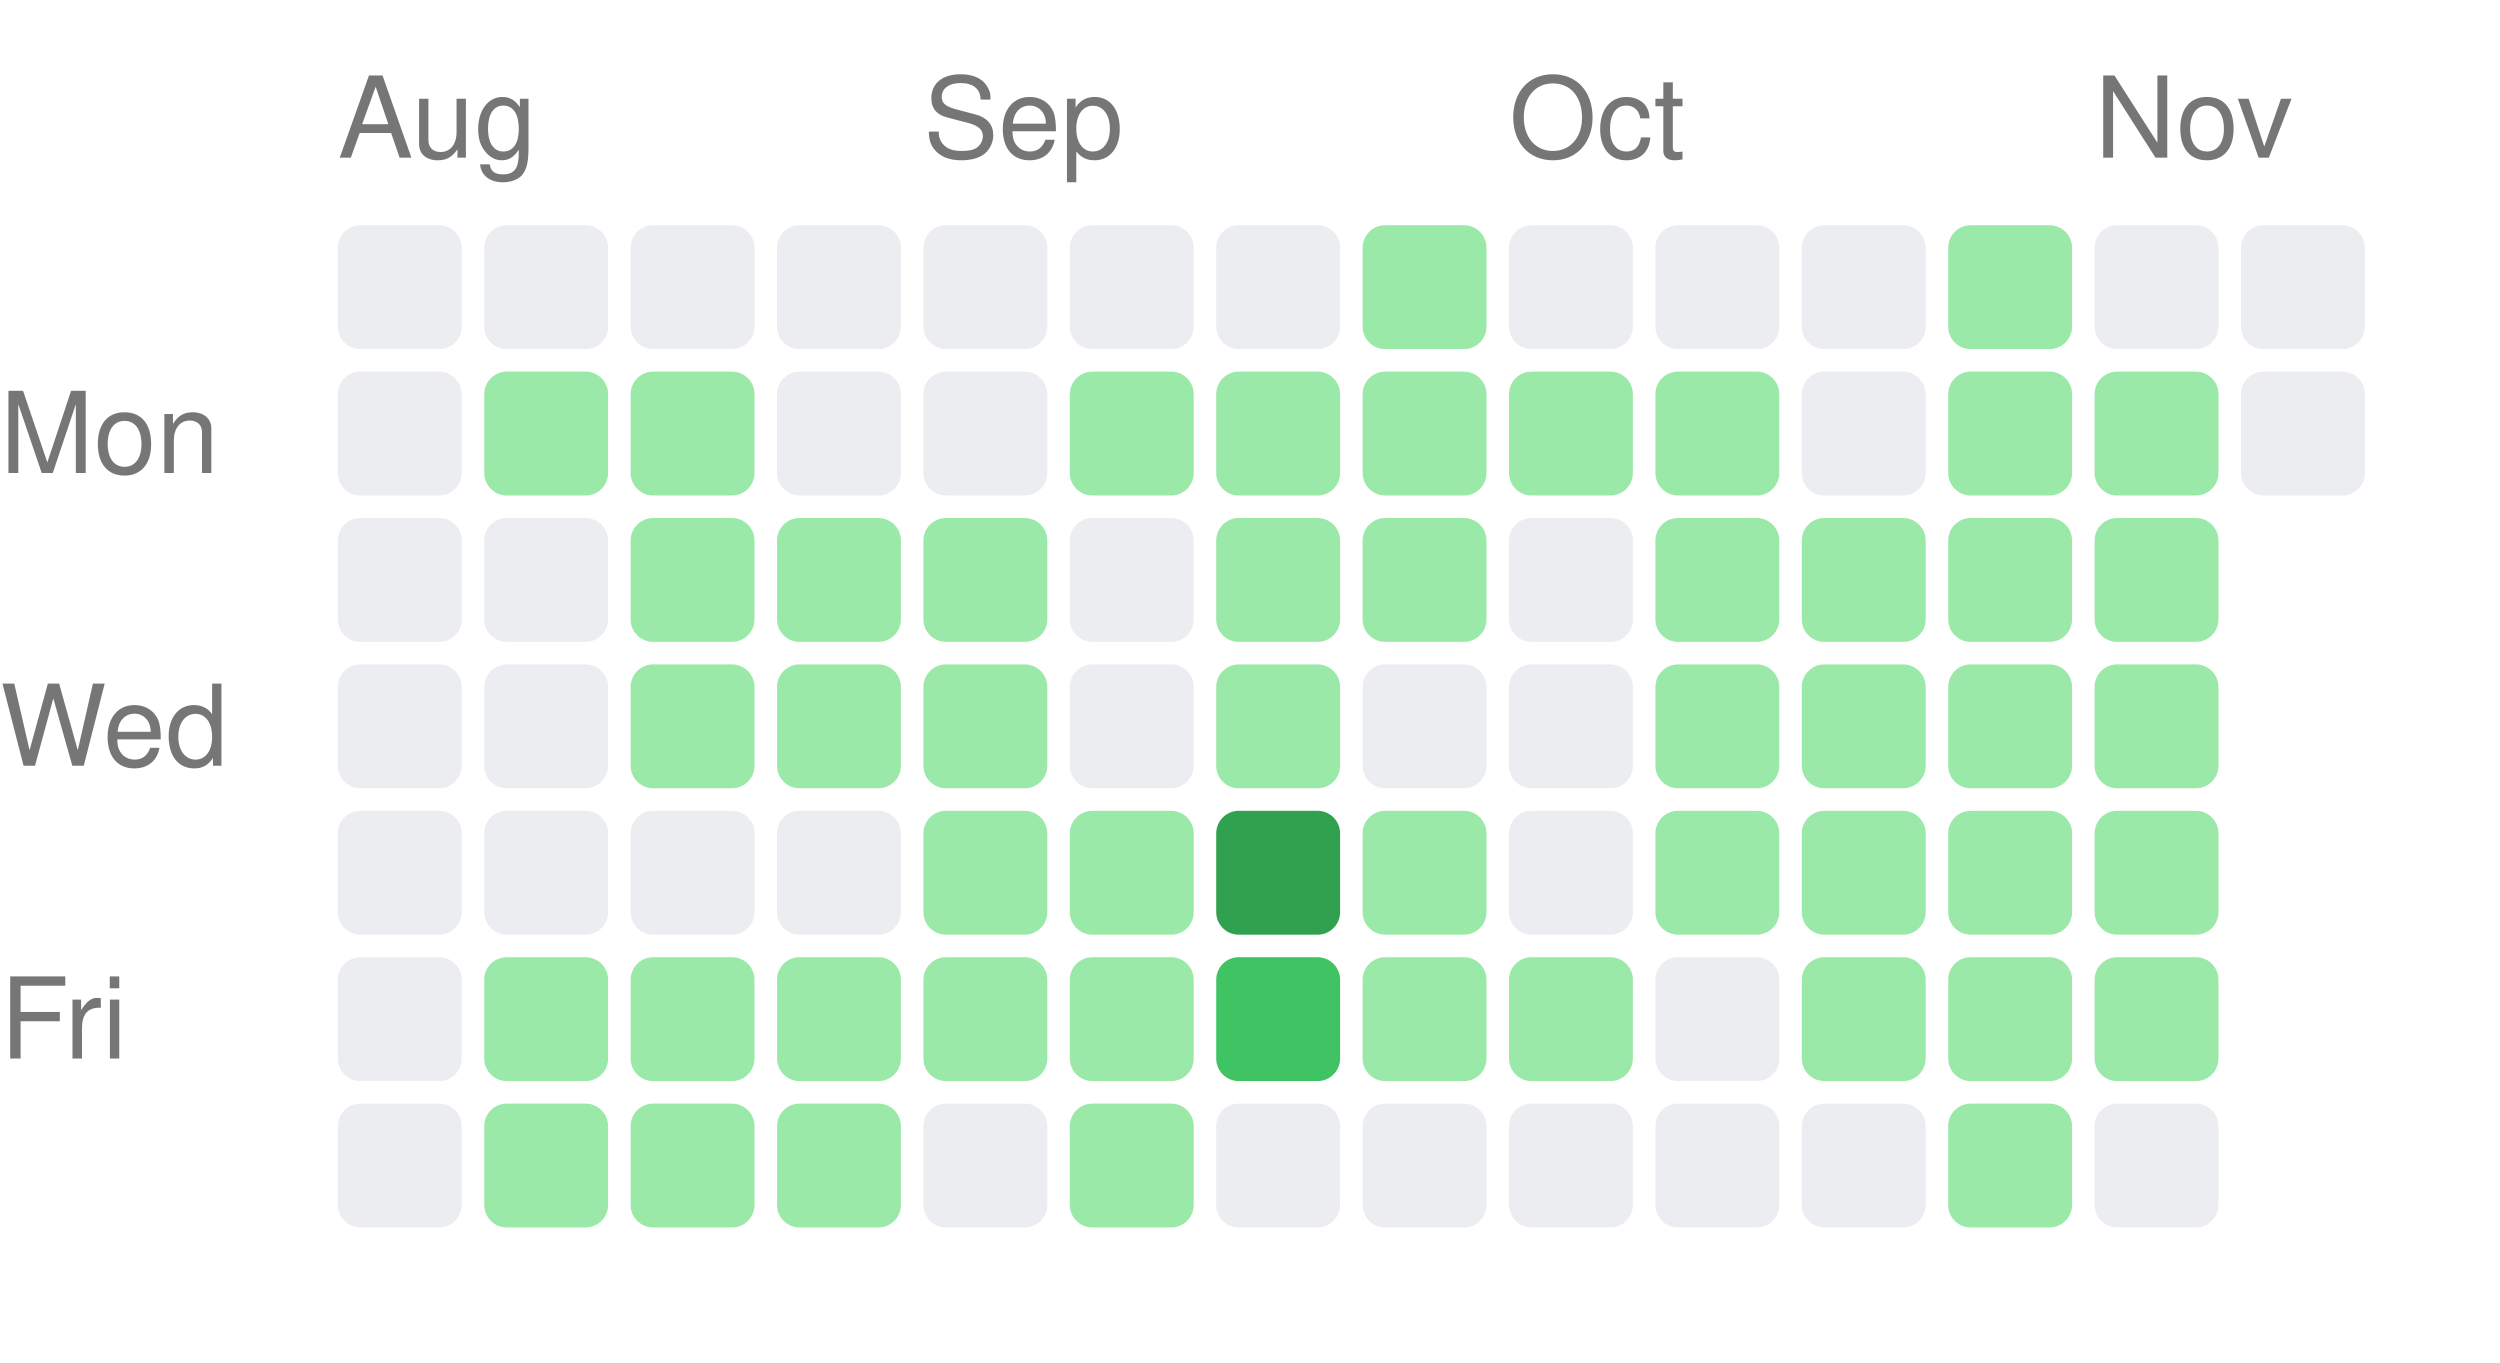
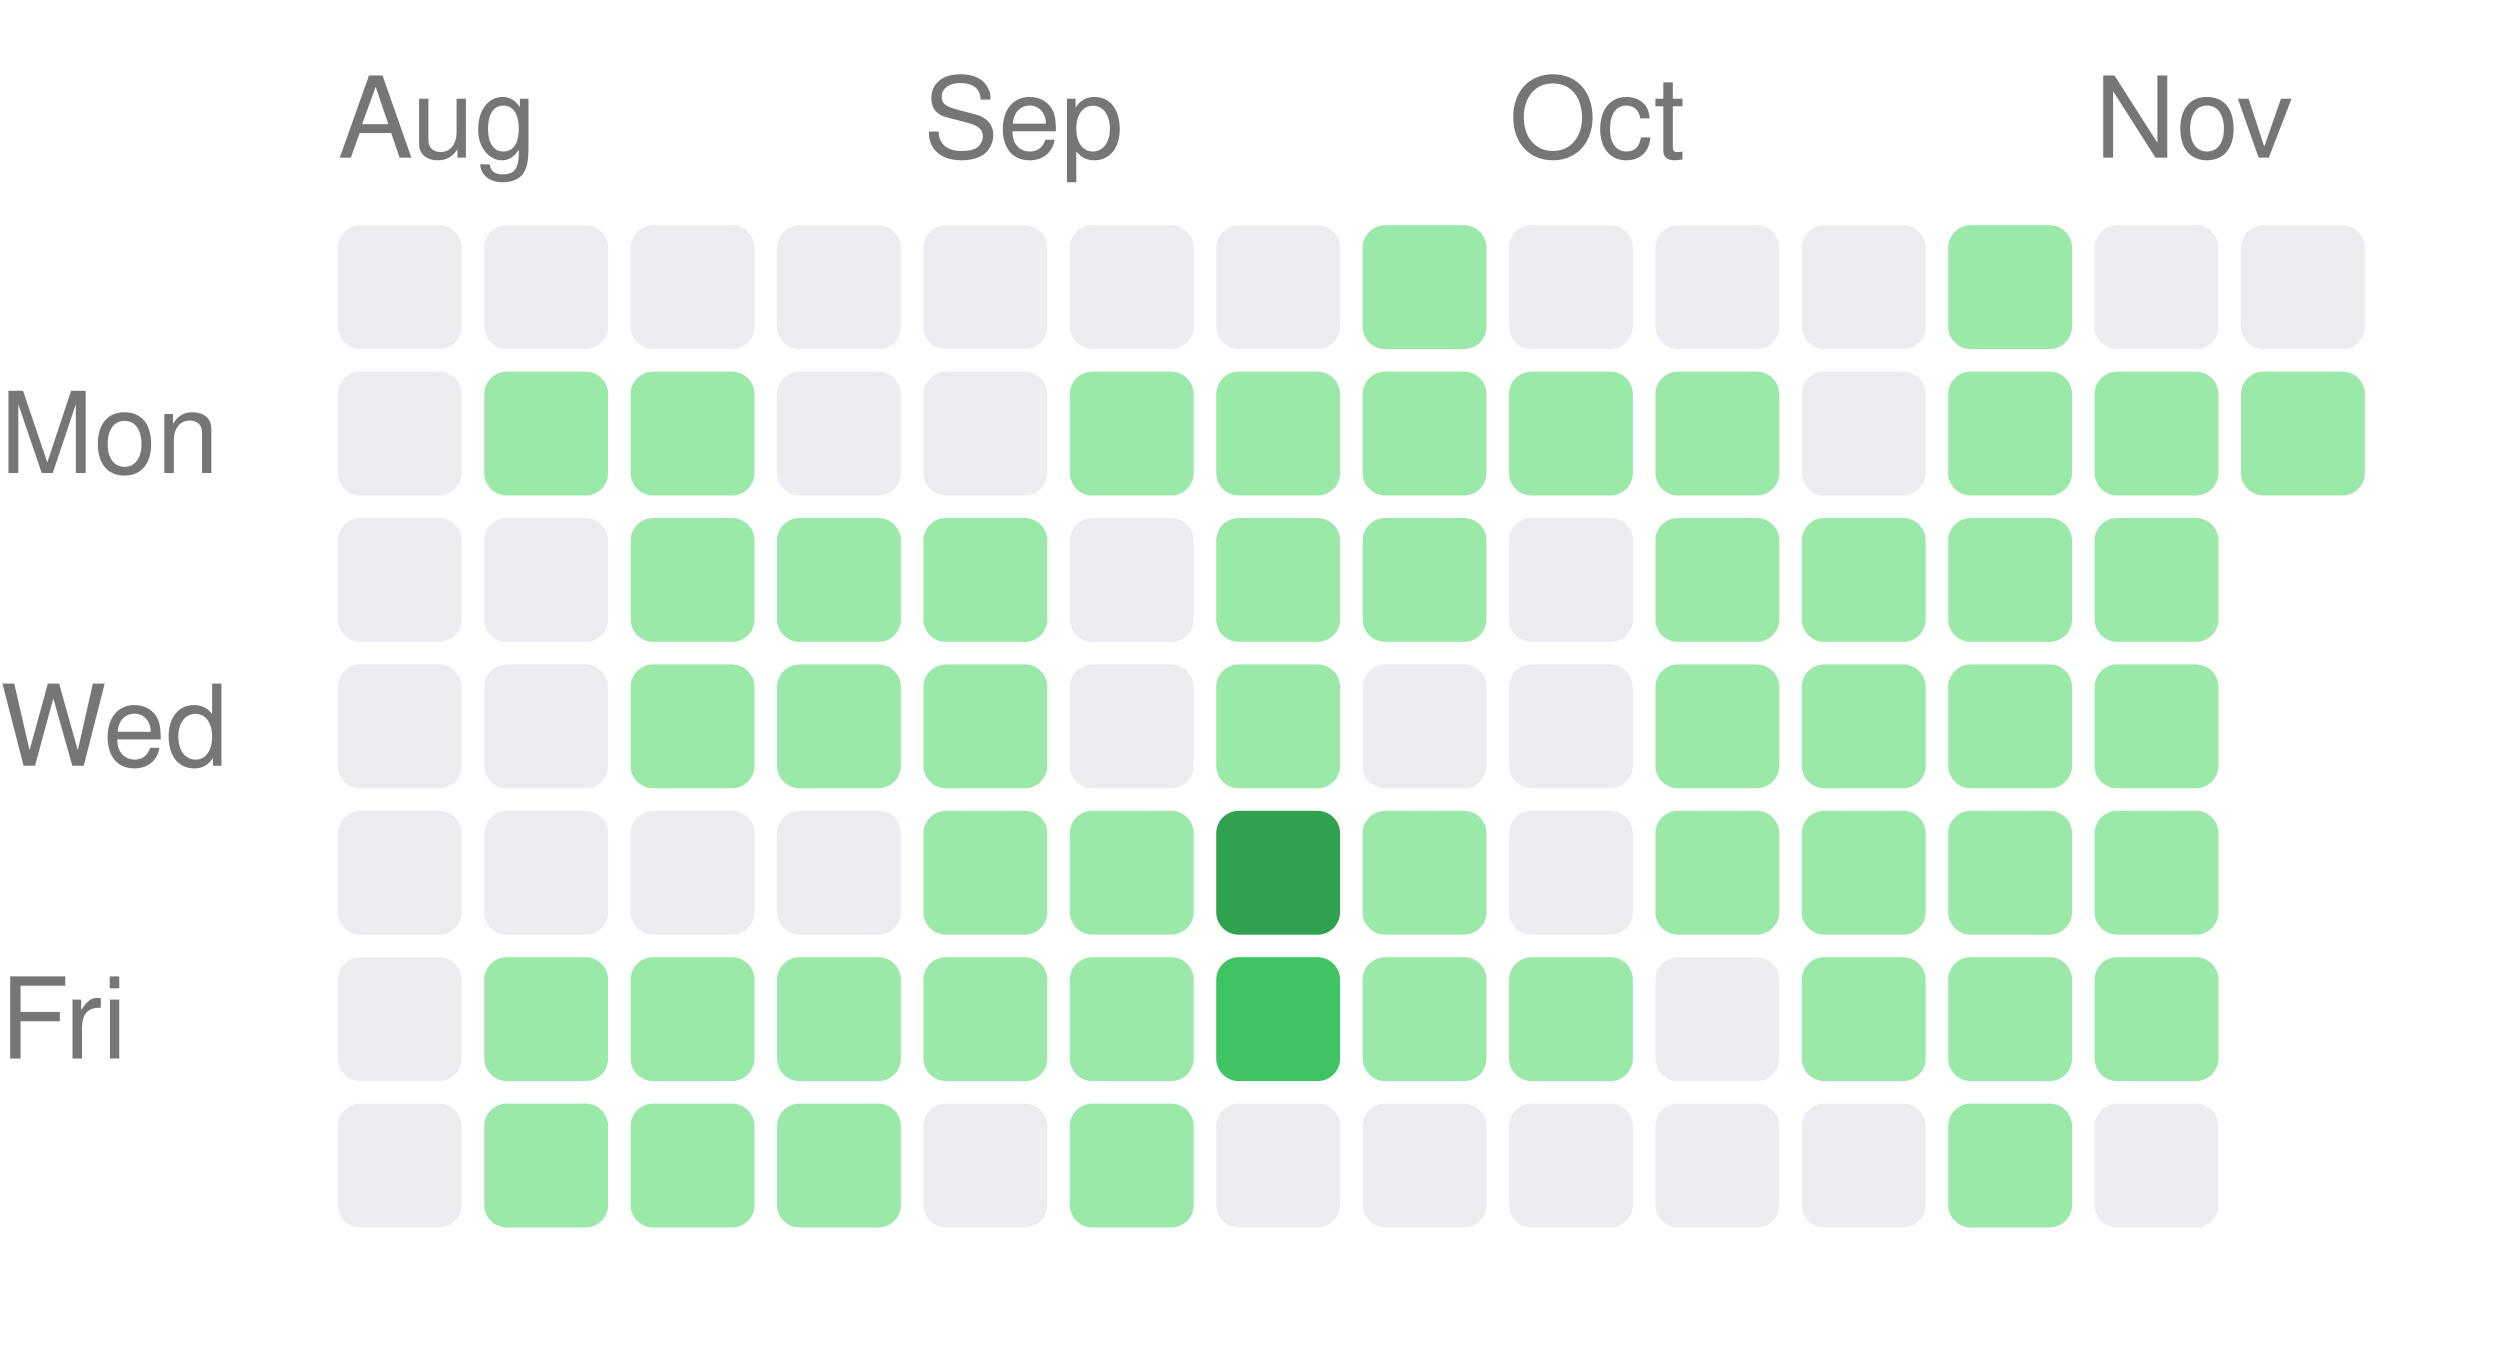
<svg xmlns="http://www.w3.org/2000/svg" width="222" height="121" viewBox="0 0 222 121">
  <style>text { fill: #767676; font-size: 10px; font-family: -apple-system, BlinkMacSystemFont, "Segoe UI", Helvetica, Arial, sans-serif; }</style>
  <text x="30" y="14">Aug</text>
  <text x="82" y="14">Sep</text>
  <text x="134" y="14">Oct</text>
  <text x="186" y="14">Nov</text>
  <text x="0" y="42" text-anchor="start">Mon</text>
  <text x="0" y="68" text-anchor="start">Wed</text>
  <text x="0" y="94" text-anchor="start">Fri</text>
  <rect x="30" y="20" width="11" height="11" rx="2" ry="2" fill="#ebedf0" />
  <rect x="30" y="33" width="11" height="11" rx="2" ry="2" fill="#ebedf0" />
  <rect x="30" y="46" width="11" height="11" rx="2" ry="2" fill="#ebedf0" />
  <rect x="30" y="59" width="11" height="11" rx="2" ry="2" fill="#ebedf0" />
  <rect x="30" y="72" width="11" height="11" rx="2" ry="2" fill="#ebedf0" />
  <rect x="30" y="85" width="11" height="11" rx="2" ry="2" fill="#ebedf0" />
  <rect x="30" y="98" width="11" height="11" rx="2" ry="2" fill="#ebedf0" />
  <rect x="43" y="20" width="11" height="11" rx="2" ry="2" fill="#ebedf0" />
  <rect x="43" y="33" width="11" height="11" rx="2" ry="2" fill="#9be9a8" />
  <rect x="43" y="46" width="11" height="11" rx="2" ry="2" fill="#ebedf0" />
  <rect x="43" y="59" width="11" height="11" rx="2" ry="2" fill="#ebedf0" />
  <rect x="43" y="72" width="11" height="11" rx="2" ry="2" fill="#ebedf0" />
  <rect x="43" y="85" width="11" height="11" rx="2" ry="2" fill="#9be9a8" />
  <rect x="43" y="98" width="11" height="11" rx="2" ry="2" fill="#9be9a8" />
  <rect x="56" y="20" width="11" height="11" rx="2" ry="2" fill="#ebedf0" />
  <rect x="56" y="33" width="11" height="11" rx="2" ry="2" fill="#9be9a8" />
  <rect x="56" y="46" width="11" height="11" rx="2" ry="2" fill="#9be9a8" />
  <rect x="56" y="59" width="11" height="11" rx="2" ry="2" fill="#9be9a8" />
  <rect x="56" y="72" width="11" height="11" rx="2" ry="2" fill="#ebedf0" />
  <rect x="56" y="85" width="11" height="11" rx="2" ry="2" fill="#9be9a8" />
  <rect x="56" y="98" width="11" height="11" rx="2" ry="2" fill="#9be9a8" />
  <rect x="69" y="20" width="11" height="11" rx="2" ry="2" fill="#ebedf0" />
  <rect x="69" y="33" width="11" height="11" rx="2" ry="2" fill="#ebedf0" />
  <rect x="69" y="46" width="11" height="11" rx="2" ry="2" fill="#9be9a8" />
  <rect x="69" y="59" width="11" height="11" rx="2" ry="2" fill="#9be9a8" />
  <rect x="69" y="72" width="11" height="11" rx="2" ry="2" fill="#ebedf0" />
  <rect x="69" y="85" width="11" height="11" rx="2" ry="2" fill="#9be9a8" />
  <rect x="69" y="98" width="11" height="11" rx="2" ry="2" fill="#9be9a8" />
  <rect x="82" y="20" width="11" height="11" rx="2" ry="2" fill="#ebedf0" />
  <rect x="82" y="33" width="11" height="11" rx="2" ry="2" fill="#ebedf0" />
  <rect x="82" y="46" width="11" height="11" rx="2" ry="2" fill="#9be9a8" />
  <rect x="82" y="59" width="11" height="11" rx="2" ry="2" fill="#9be9a8" />
  <rect x="82" y="72" width="11" height="11" rx="2" ry="2" fill="#9be9a8" />
  <rect x="82" y="85" width="11" height="11" rx="2" ry="2" fill="#9be9a8" />
  <rect x="82" y="98" width="11" height="11" rx="2" ry="2" fill="#ebedf0" />
  <rect x="95" y="20" width="11" height="11" rx="2" ry="2" fill="#ebedf0" />
  <rect x="95" y="33" width="11" height="11" rx="2" ry="2" fill="#9be9a8" />
  <rect x="95" y="46" width="11" height="11" rx="2" ry="2" fill="#ebedf0" />
  <rect x="95" y="59" width="11" height="11" rx="2" ry="2" fill="#ebedf0" />
  <rect x="95" y="72" width="11" height="11" rx="2" ry="2" fill="#9be9a8" />
  <rect x="95" y="85" width="11" height="11" rx="2" ry="2" fill="#9be9a8" />
  <rect x="95" y="98" width="11" height="11" rx="2" ry="2" fill="#9be9a8" />
  <rect x="108" y="20" width="11" height="11" rx="2" ry="2" fill="#ebedf0" />
  <rect x="108" y="33" width="11" height="11" rx="2" ry="2" fill="#9be9a8" />
  <rect x="108" y="46" width="11" height="11" rx="2" ry="2" fill="#9be9a8" />
  <rect x="108" y="59" width="11" height="11" rx="2" ry="2" fill="#9be9a8" />
  <rect x="108" y="72" width="11" height="11" rx="2" ry="2" fill="#30a14e" />
  <rect x="108" y="85" width="11" height="11" rx="2" ry="2" fill="#40c463" />
  <rect x="108" y="98" width="11" height="11" rx="2" ry="2" fill="#ebedf0" />
  <rect x="121" y="20" width="11" height="11" rx="2" ry="2" fill="#9be9a8" />
  <rect x="121" y="33" width="11" height="11" rx="2" ry="2" fill="#9be9a8" />
  <rect x="121" y="46" width="11" height="11" rx="2" ry="2" fill="#9be9a8" />
  <rect x="121" y="59" width="11" height="11" rx="2" ry="2" fill="#ebedf0" />
  <rect x="121" y="72" width="11" height="11" rx="2" ry="2" fill="#9be9a8" />
  <rect x="121" y="85" width="11" height="11" rx="2" ry="2" fill="#9be9a8" />
  <rect x="121" y="98" width="11" height="11" rx="2" ry="2" fill="#ebedf0" />
  <rect x="134" y="20" width="11" height="11" rx="2" ry="2" fill="#ebedf0" />
  <rect x="134" y="33" width="11" height="11" rx="2" ry="2" fill="#9be9a8" />
  <rect x="134" y="46" width="11" height="11" rx="2" ry="2" fill="#ebedf0" />
  <rect x="134" y="59" width="11" height="11" rx="2" ry="2" fill="#ebedf0" />
  <rect x="134" y="72" width="11" height="11" rx="2" ry="2" fill="#ebedf0" />
  <rect x="134" y="85" width="11" height="11" rx="2" ry="2" fill="#9be9a8" />
  <rect x="134" y="98" width="11" height="11" rx="2" ry="2" fill="#ebedf0" />
  <rect x="147" y="20" width="11" height="11" rx="2" ry="2" fill="#ebedf0" />
  <rect x="147" y="33" width="11" height="11" rx="2" ry="2" fill="#9be9a8" />
  <rect x="147" y="46" width="11" height="11" rx="2" ry="2" fill="#9be9a8" />
  <rect x="147" y="59" width="11" height="11" rx="2" ry="2" fill="#9be9a8" />
  <rect x="147" y="72" width="11" height="11" rx="2" ry="2" fill="#9be9a8" />
  <rect x="147" y="85" width="11" height="11" rx="2" ry="2" fill="#ebedf0" />
  <rect x="147" y="98" width="11" height="11" rx="2" ry="2" fill="#ebedf0" />
  <rect x="160" y="20" width="11" height="11" rx="2" ry="2" fill="#ebedf0" />
  <rect x="160" y="33" width="11" height="11" rx="2" ry="2" fill="#ebedf0" />
  <rect x="160" y="46" width="11" height="11" rx="2" ry="2" fill="#9be9a8" />
  <rect x="160" y="59" width="11" height="11" rx="2" ry="2" fill="#9be9a8" />
  <rect x="160" y="72" width="11" height="11" rx="2" ry="2" fill="#9be9a8" />
  <rect x="160" y="85" width="11" height="11" rx="2" ry="2" fill="#9be9a8" />
  <rect x="160" y="98" width="11" height="11" rx="2" ry="2" fill="#ebedf0" />
  <rect x="173" y="20" width="11" height="11" rx="2" ry="2" fill="#9be9a8" />
  <rect x="173" y="33" width="11" height="11" rx="2" ry="2" fill="#9be9a8" />
  <rect x="173" y="46" width="11" height="11" rx="2" ry="2" fill="#9be9a8" />
  <rect x="173" y="59" width="11" height="11" rx="2" ry="2" fill="#9be9a8" />
  <rect x="173" y="72" width="11" height="11" rx="2" ry="2" fill="#9be9a8" />
  <rect x="173" y="85" width="11" height="11" rx="2" ry="2" fill="#9be9a8" />
  <rect x="173" y="98" width="11" height="11" rx="2" ry="2" fill="#9be9a8" />
  <rect x="186" y="20" width="11" height="11" rx="2" ry="2" fill="#ebedf0" />
  <rect x="186" y="33" width="11" height="11" rx="2" ry="2" fill="#9be9a8" />
  <rect x="186" y="46" width="11" height="11" rx="2" ry="2" fill="#9be9a8" />
  <rect x="186" y="59" width="11" height="11" rx="2" ry="2" fill="#9be9a8" />
  <rect x="186" y="72" width="11" height="11" rx="2" ry="2" fill="#9be9a8" />
  <rect x="186" y="85" width="11" height="11" rx="2" ry="2" fill="#9be9a8" />
  <rect x="186" y="98" width="11" height="11" rx="2" ry="2" fill="#ebedf0" />
  <rect x="199" y="20" width="11" height="11" rx="2" ry="2" fill="#ebedf0" />
-   <rect x="199" y="33" width="11" height="11" rx="2" ry="2" fill="#ebedf0" />
+   <rect x="199" y="33" width="11" height="11" rx="2" ry="2" fill="#9be9a8" />
</svg>
